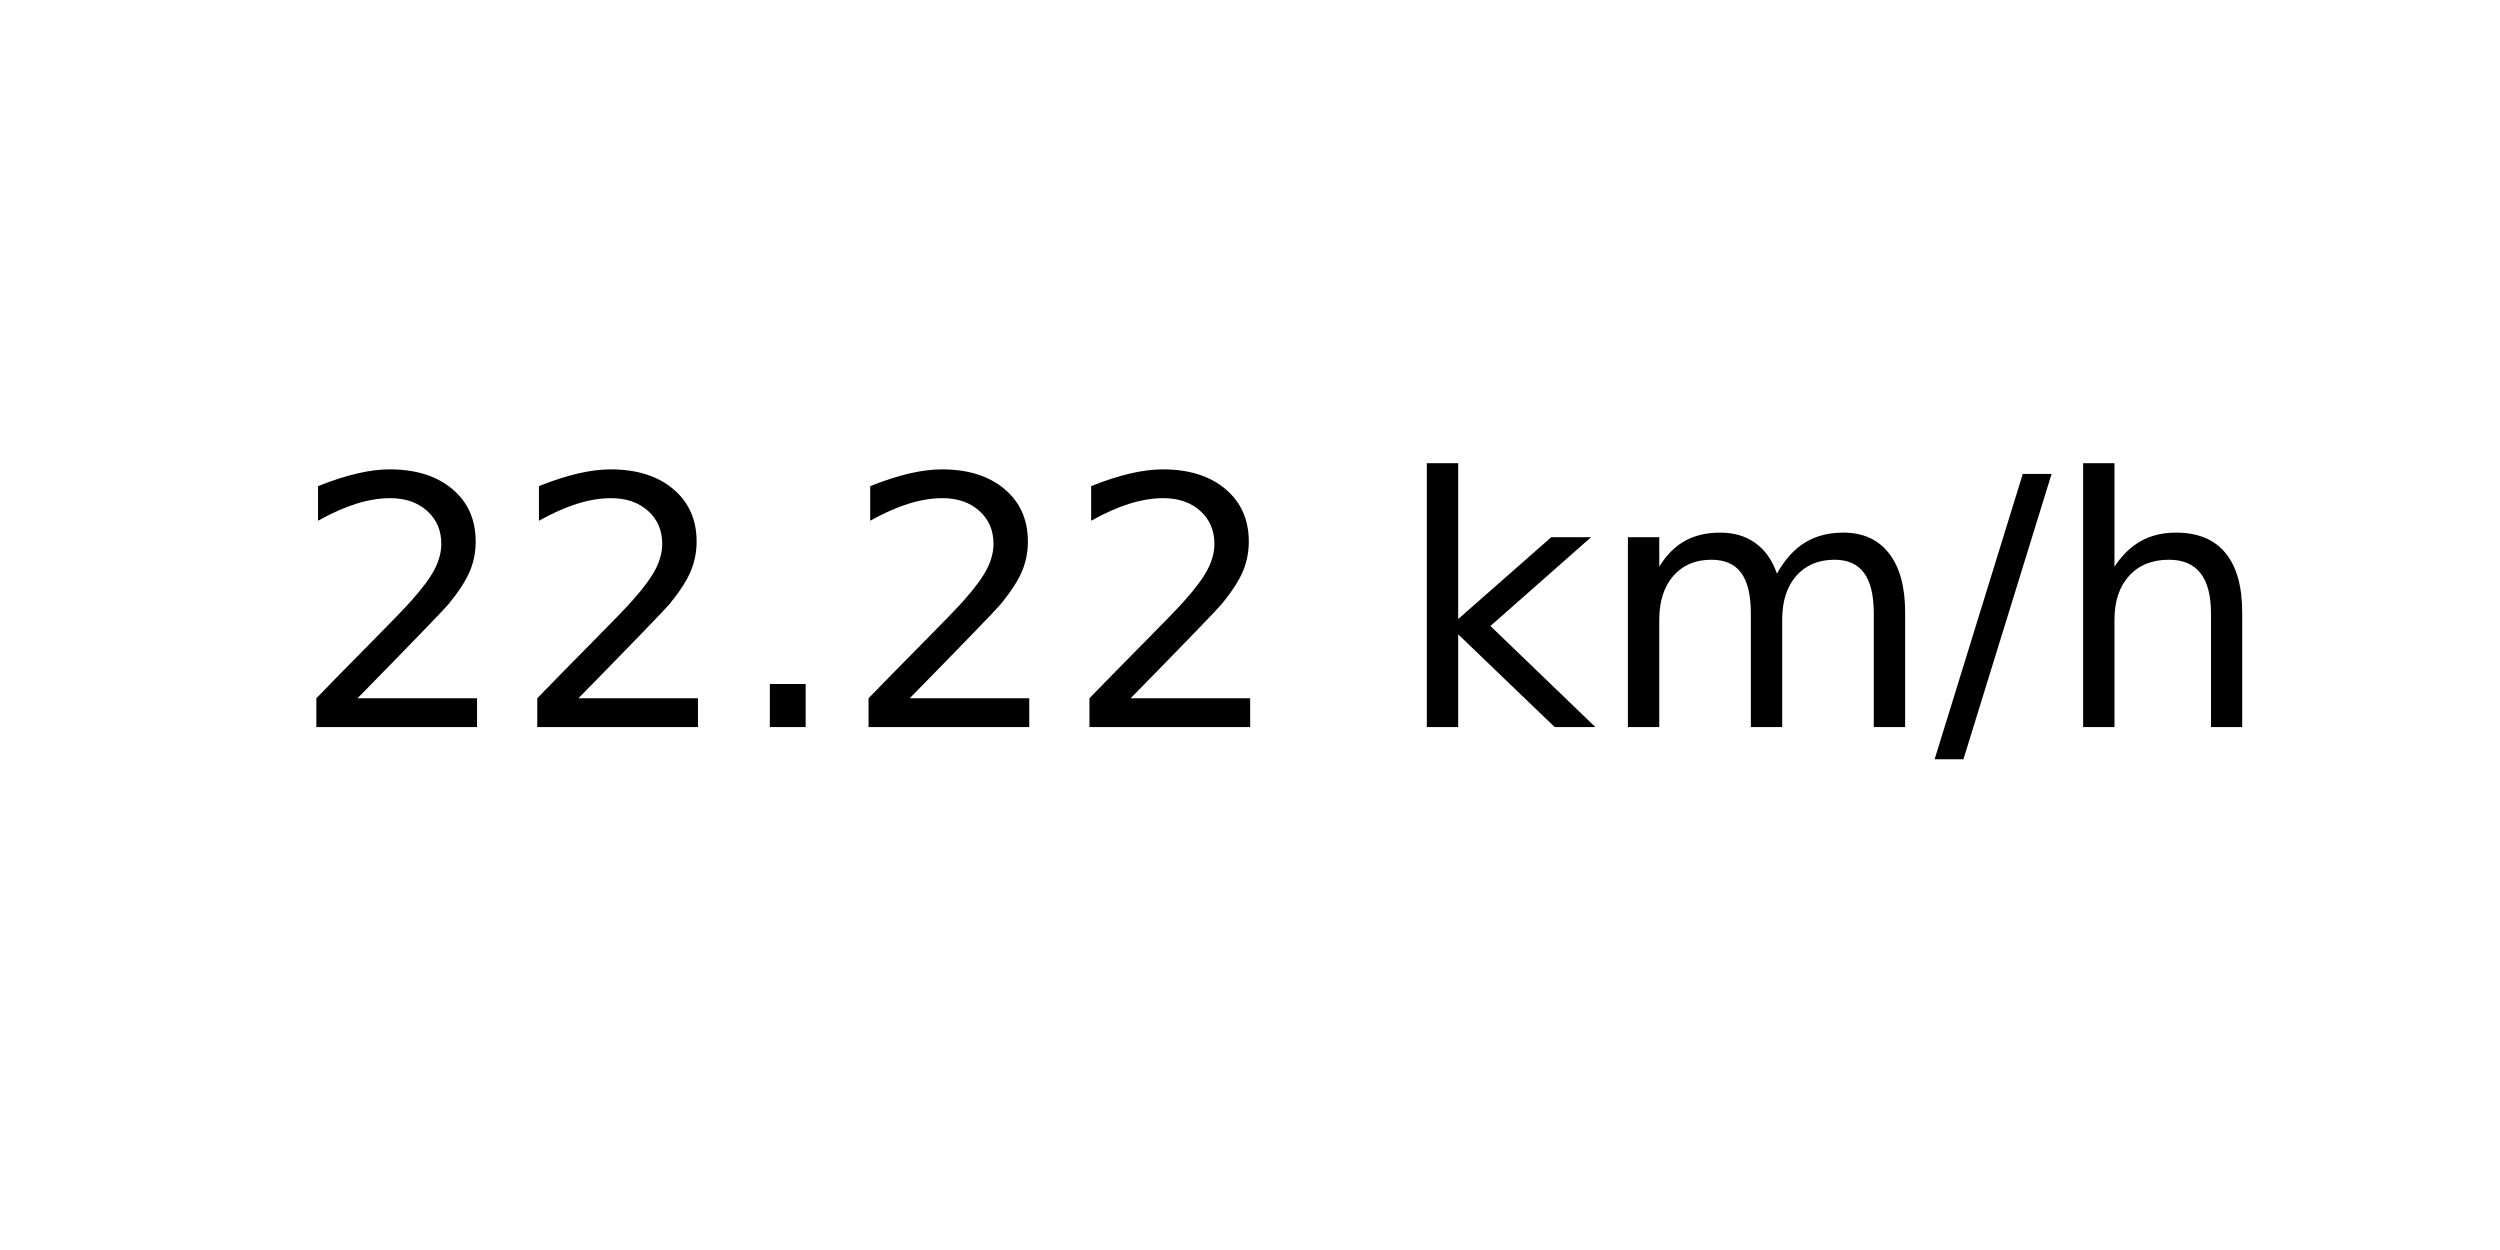
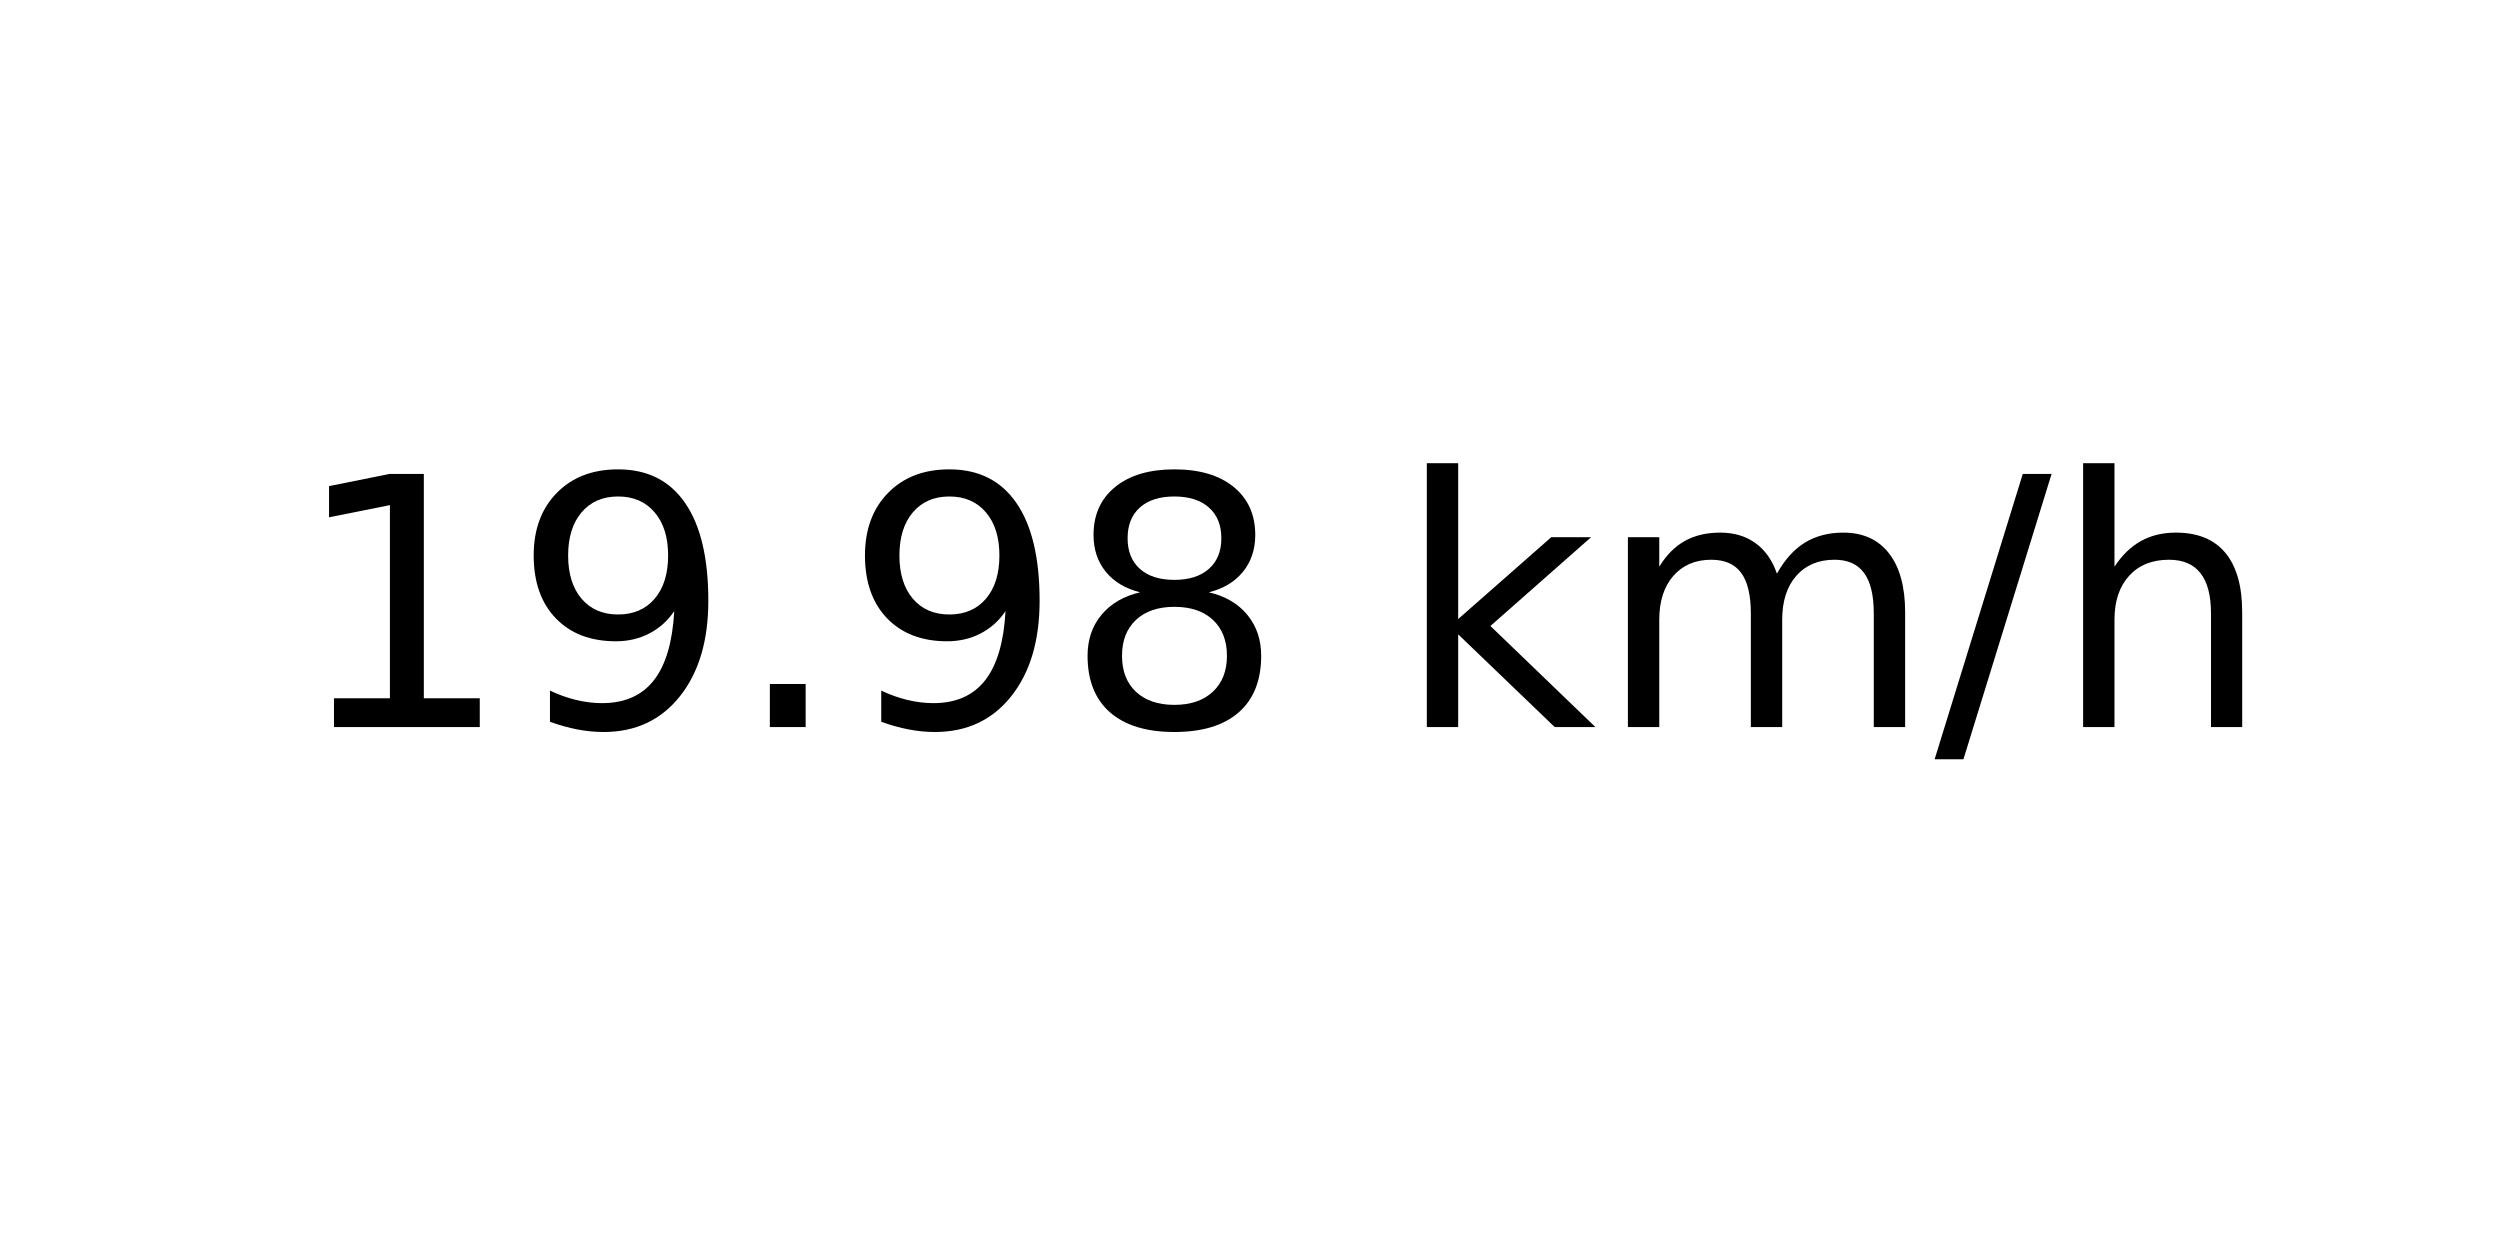
<svg xmlns="http://www.w3.org/2000/svg" xmlns:xlink="http://www.w3.org/1999/xlink" width="72pt" height="36pt" viewBox="0 0 72 36" version="1.1">
  <defs>
    <style type="text/css">*{stroke-linejoin: round; stroke-linecap: butt}</style>
  </defs>
  <g id="figure_1">
    <g id="axes_1">
      <g id="text_1">
        <g transform="translate(8.378125 20.93937) scale(0.1 -0.1)">
          <defs>
-             <path id="DejaVuSans-32" d="M 1228 531  L 3431 531  L 3431 0  L 469 0  L 469 531  Q 828 903 1448 1529  Q 2069 2156 2228 2338  Q 2531 2678 2651 2914  Q 2772 3150 2772 3378  Q 2772 3750 2511 3984  Q 2250 4219 1831 4219  Q 1534 4219 1204 4116  Q 875 4013 500 3803  L 500 4441  Q 881 4594 1212 4672  Q 1544 4750 1819 4750  Q 2544 4750 2975 4387  Q 3406 4025 3406 3419  Q 3406 3131 3298 2873  Q 3191 2616 2906 2266  Q 2828 2175 2409 1742  Q 1991 1309 1228 531  z " transform="scale(0.015625)" />
+             <path id="DejaVuSans-31" d="M 794 531  L 1825 531  L 1825 4091  L 703 3866  L 703 4441  L 1819 4666  L 2450 4666  L 2450 531  L 3481 531  L 3481 0  L 794 0  L 794 531  z " transform="scale(0.015625)" />
+             <path id="DejaVuSans-39" d="M 703 97  L 703 672  Q 941 559 1184 500  Q 1428 441 1663 441  Q 2288 441 2617 861  Q 2947 1281 2994 2138  Q 2813 1869 2534 1725  Q 2256 1581 1919 1581  Q 1219 1581 811 2004  Q 403 2428 403 3163  Q 403 3881 828 4315  Q 1253 4750 1959 4750  Q 2769 4750 3195 4129  Q 3622 3509 3622 2328  Q 3622 1225 3098 567  Q 2575 -91 1691 -91  Q 1453 -91 1209 -44  Q 966 3 703 97  z M 1959 2075  Q 2384 2075 2632 2365  Q 2881 2656 2881 3163  Q 2881 3666 2632 3958  Q 2384 4250 1959 4250  Q 1534 4250 1286 3958  Q 1038 3666 1038 3163  Q 1038 2656 1286 2365  Q 1534 2075 1959 2075  z " transform="scale(0.015625)" />
            <path id="DejaVuSans-2e" d="M 684 794  L 1344 794  L 1344 0  L 684 0  L 684 794  z " transform="scale(0.015625)" />
+             <path id="DejaVuSans-38" d="M 2034 2216  Q 1584 2216 1326 1975  Q 1069 1734 1069 1313  Q 1069 891 1326 650  Q 1584 409 2034 409  Q 2484 409 2743 651  Q 3003 894 3003 1313  Q 3003 1734 2745 1975  Q 2488 2216 2034 2216  z M 1403 2484  Q 997 2584 770 2862  Q 544 3141 544 3541  Q 544 4100 942 4425  Q 1341 4750 2034 4750  Q 2731 4750 3128 4425  Q 3525 4100 3525 3541  Q 3525 3141 3298 2862  Q 3072 2584 2669 2484  Q 3125 2378 3379 2068  Q 3634 1759 3634 1313  Q 3634 634 3220 271  Q 2806 -91 2034 -91  Q 1263 -91 848 271  Q 434 634 434 1313  Q 434 1759 690 2068  Q 947 2378 1403 2484  z M 1172 3481  Q 1172 3119 1398 2916  Q 1625 2713 2034 2713  Q 2441 2713 2670 2916  Q 2900 3119 2900 3481  Q 2900 3844 2670 4047  Q 2441 4250 2034 4250  Q 1625 4250 1398 4047  Q 1172 3844 1172 3481  z " transform="scale(0.015625)" />
            <path id="DejaVuSans-20" transform="scale(0.015625)" />
            <path id="DejaVuSans-6b" d="M 581 4863  L 1159 4863  L 1159 1991  L 2875 3500  L 3609 3500  L 1753 1863  L 3688 0  L 2938 0  L 1159 1709  L 1159 0  L 581 0  L 581 4863  z " transform="scale(0.015625)" />
            <path id="DejaVuSans-6d" d="M 3328 2828  Q 3544 3216 3844 3400  Q 4144 3584 4550 3584  Q 5097 3584 5394 3201  Q 5691 2819 5691 2113  L 5691 0  L 5113 0  L 5113 2094  Q 5113 2597 4934 2840  Q 4756 3084 4391 3084  Q 3944 3084 3684 2787  Q 3425 2491 3425 1978  L 3425 0  L 2847 0  L 2847 2094  Q 2847 2600 2669 2842  Q 2491 3084 2119 3084  Q 1678 3084 1418 2786  Q 1159 2488 1159 1978  L 1159 0  L 581 0  L 581 3500  L 1159 3500  L 1159 2956  Q 1356 3278 1631 3431  Q 1906 3584 2284 3584  Q 2666 3584 2933 3390  Q 3200 3197 3328 2828  z " transform="scale(0.015625)" />
            <path id="DejaVuSans-2f" d="M 1625 4666  L 2156 4666  L 531 -594  L 0 -594  L 1625 4666  z " transform="scale(0.015625)" />
            <path id="DejaVuSans-68" d="M 3513 2113  L 3513 0  L 2938 0  L 2938 2094  Q 2938 2591 2744 2837  Q 2550 3084 2163 3084  Q 1697 3084 1428 2787  Q 1159 2491 1159 1978  L 1159 0  L 581 0  L 581 4863  L 1159 4863  L 1159 2956  Q 1366 3272 1645 3428  Q 1925 3584 2291 3584  Q 2894 3584 3203 3211  Q 3513 2838 3513 2113  z " transform="scale(0.015625)" />
          </defs>
-           <use xlink:href="#DejaVuSans-32" />
-           <use xlink:href="#DejaVuSans-32" x="63.623" />
+           <use xlink:href="#DejaVuSans-31" />
+           <use xlink:href="#DejaVuSans-39" x="63.623" />
          <use xlink:href="#DejaVuSans-2e" x="127.246" />
-           <use xlink:href="#DejaVuSans-32" x="159.033" />
-           <use xlink:href="#DejaVuSans-32" x="222.656" />
+           <use xlink:href="#DejaVuSans-39" x="159.033" />
+           <use xlink:href="#DejaVuSans-38" x="222.656" />
          <use xlink:href="#DejaVuSans-20" x="286.279" />
          <use xlink:href="#DejaVuSans-6b" x="318.066" />
          <use xlink:href="#DejaVuSans-6d" x="375.977" />
          <use xlink:href="#DejaVuSans-2f" x="473.389" />
          <use xlink:href="#DejaVuSans-68" x="507.08" />
        </g>
      </g>
    </g>
  </g>
</svg>
